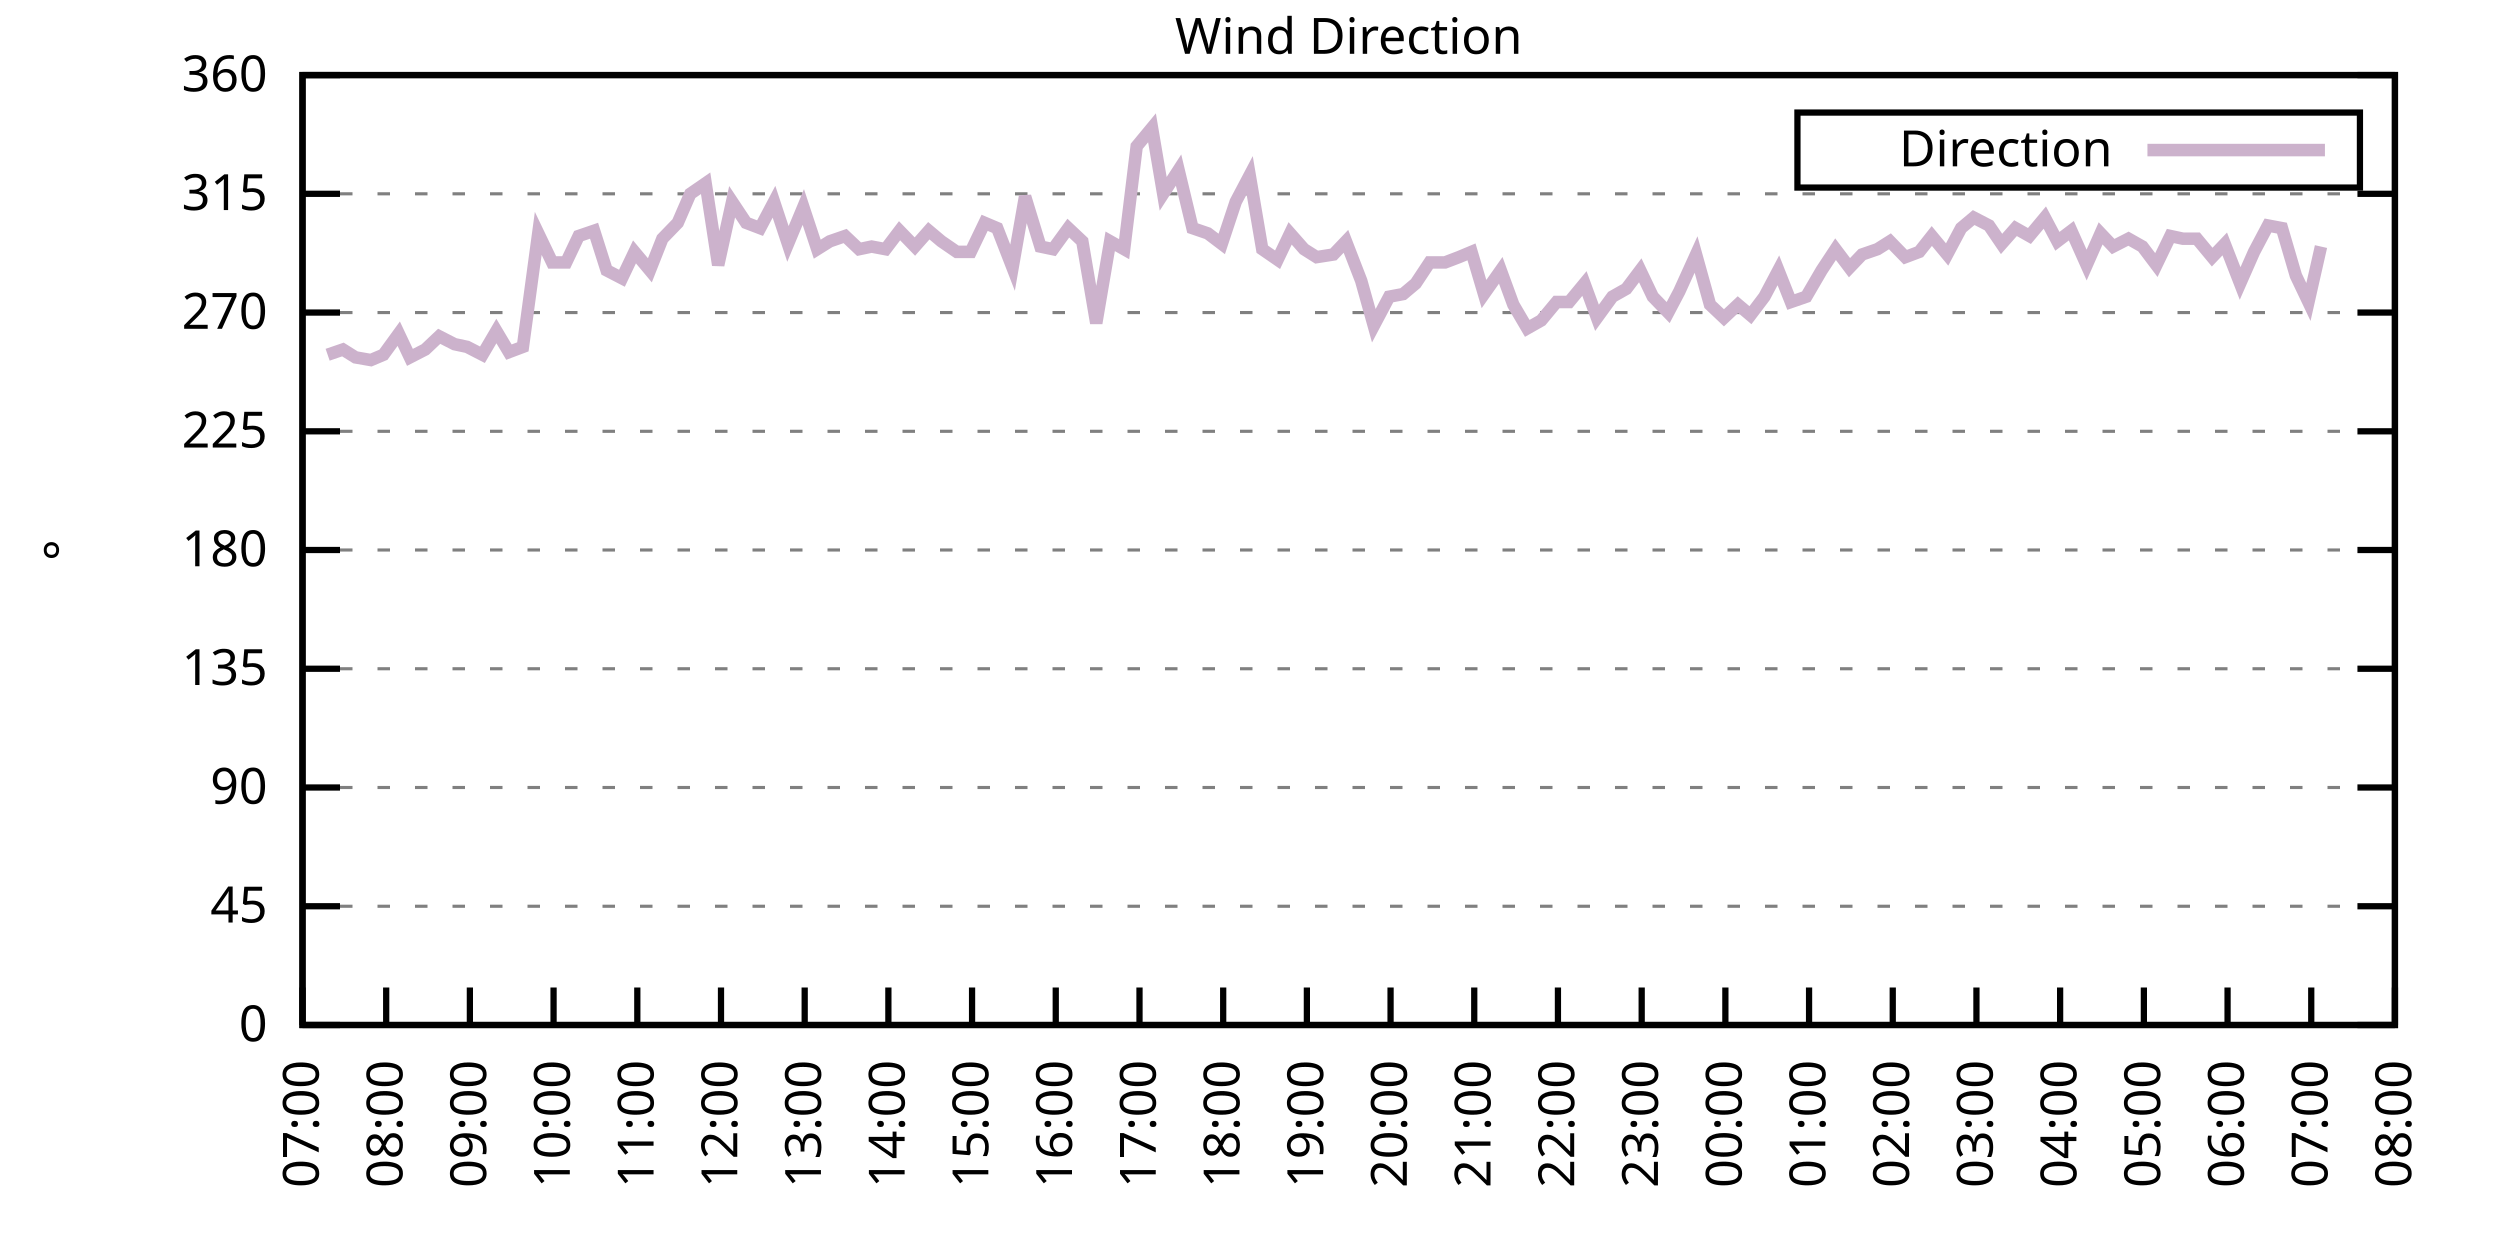
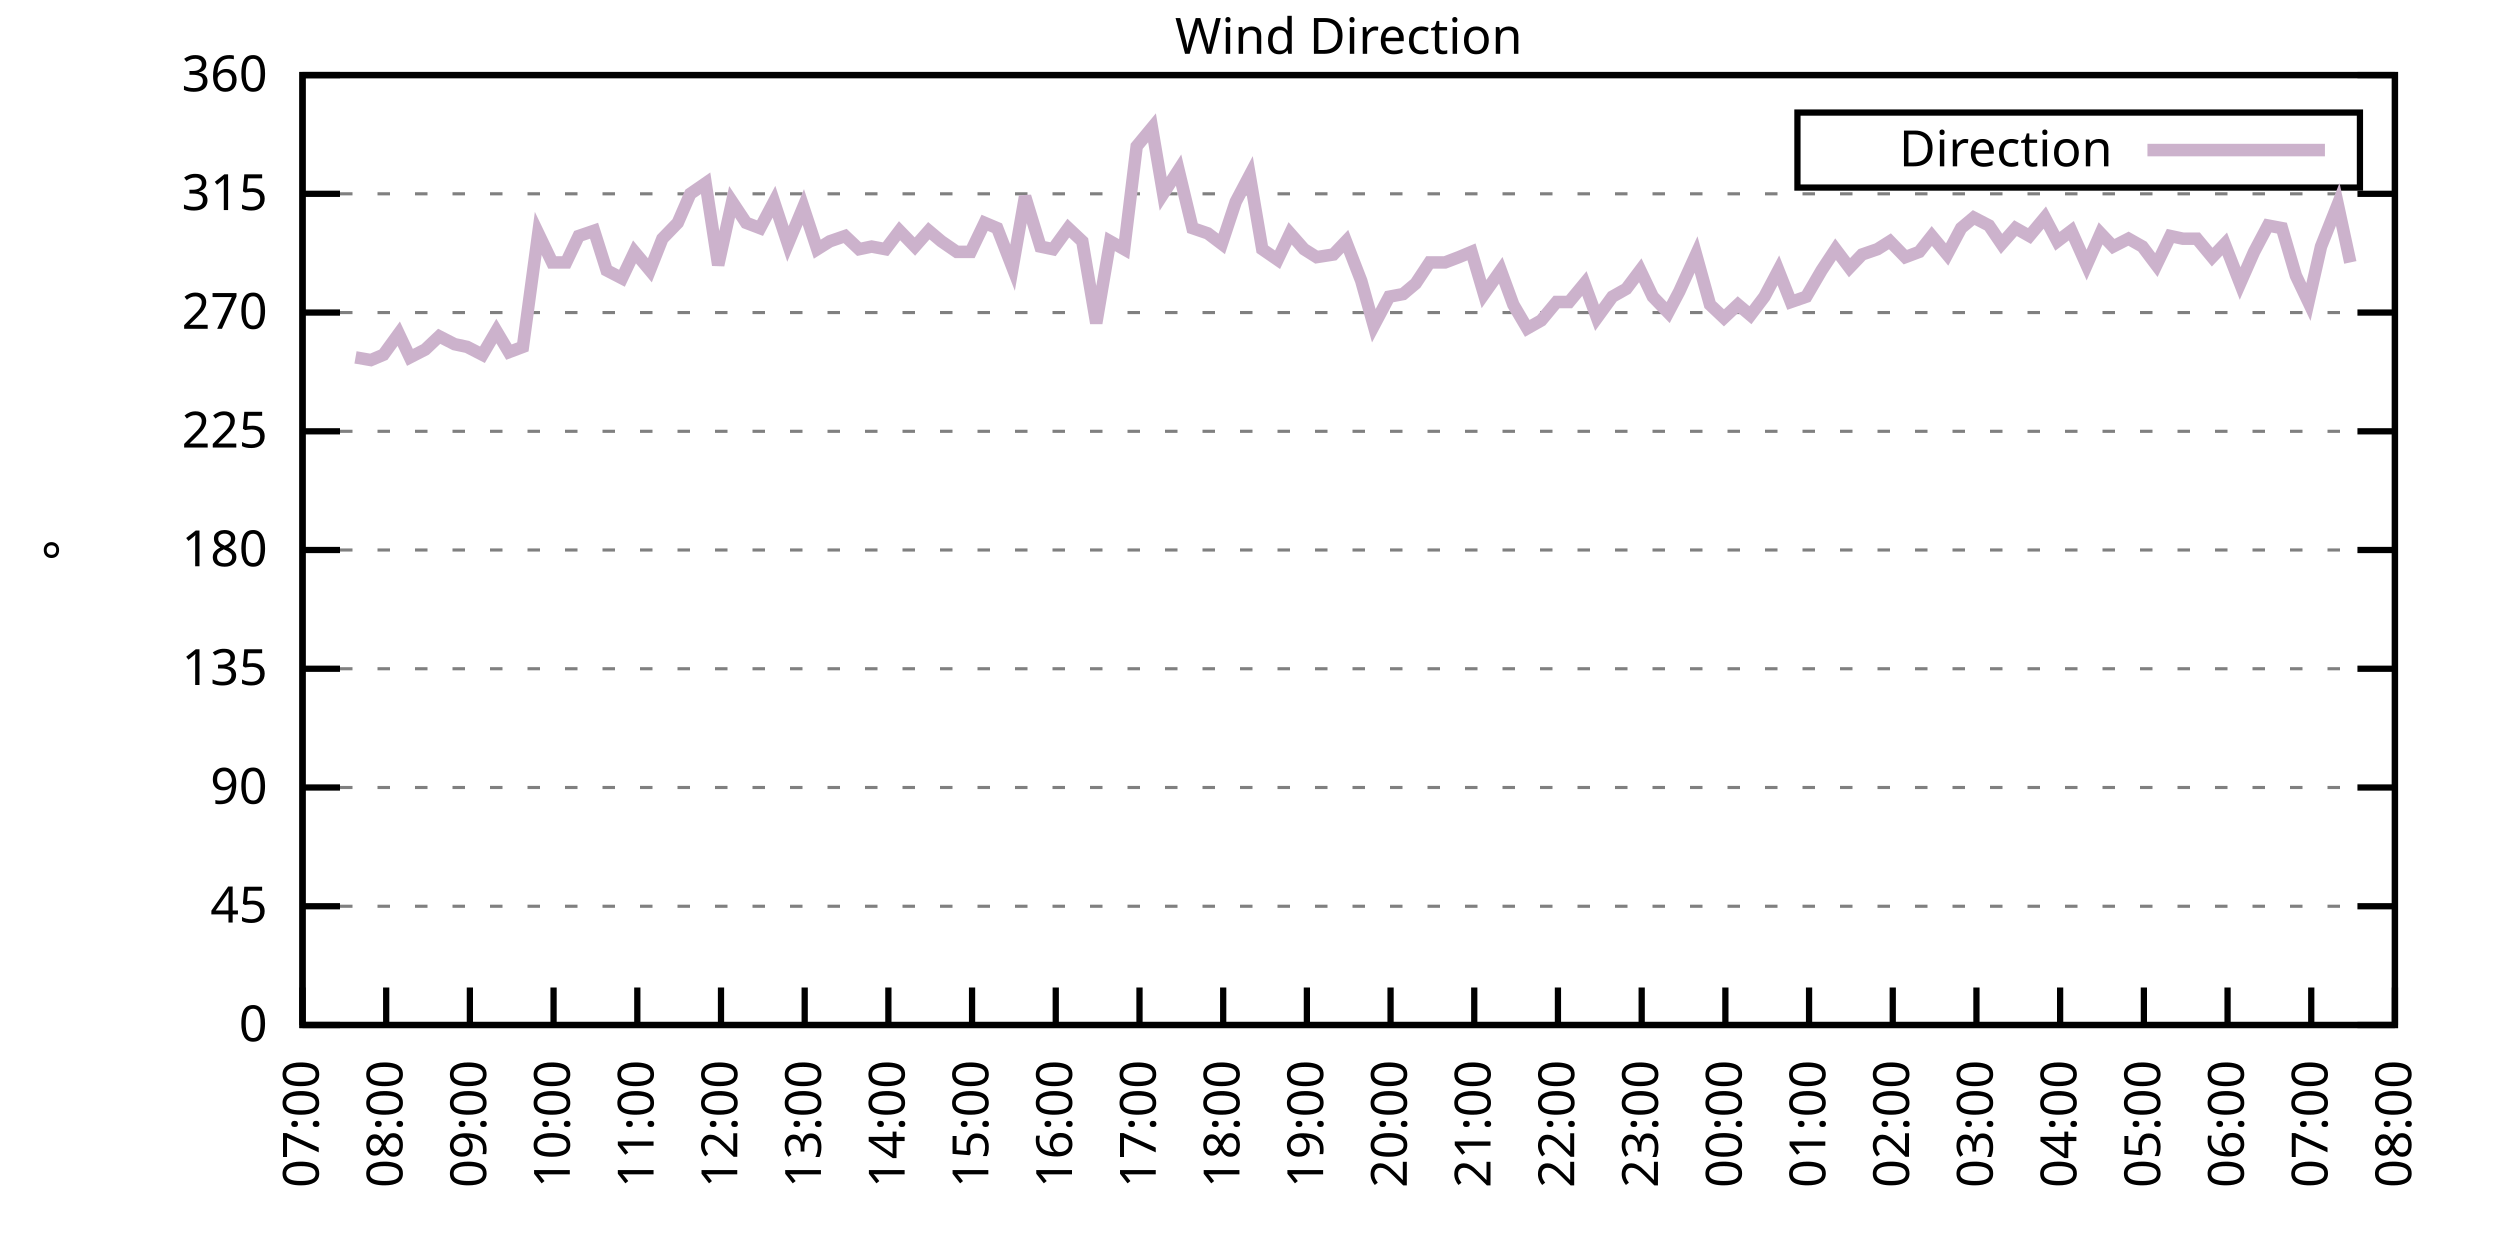
<svg xmlns="http://www.w3.org/2000/svg" xmlns:xlink="http://www.w3.org/1999/xlink" width="400" height="200" viewBox="0 0 400 200">
  <g id="gnuplot_canvas">
    <rect x="0" y="0" width="400" height="200" fill="none" />
    <defs>
      <circle id="gpDot" r="0.5" stroke-width="0.5" stroke="currentColor" />
      <path id="gpPt0" stroke-width="0.333" stroke="currentColor" d="M-1,0 h2 M0,-1 v2" />
      <path id="gpPt1" stroke-width="0.333" stroke="currentColor" d="M-1,-1 L1,1 M1,-1 L-1,1" />
      <path id="gpPt2" stroke-width="0.333" stroke="currentColor" d="M-1,0 L1,0 M0,-1 L0,1 M-1,-1 L1,1 M-1,1 L1,-1" />
      <rect id="gpPt3" stroke-width="0.333" stroke="currentColor" x="-1" y="-1" width="2" height="2" />
      <rect id="gpPt4" stroke-width="0.333" stroke="currentColor" fill="currentColor" x="-1" y="-1" width="2" height="2" />
      <circle id="gpPt5" stroke-width="0.333" stroke="currentColor" cx="0" cy="0" r="1" />
      <use xlink:href="#gpPt5" id="gpPt6" fill="currentColor" stroke="none" />
      <path id="gpPt7" stroke-width="0.333" stroke="currentColor" d="M0,-1.33 L-1.33,0.67 L1.33,0.67 z" />
      <use xlink:href="#gpPt7" id="gpPt8" fill="currentColor" stroke="none" />
      <use xlink:href="#gpPt7" id="gpPt9" stroke="currentColor" transform="rotate(180)" />
      <use xlink:href="#gpPt9" id="gpPt10" fill="currentColor" stroke="none" />
      <use xlink:href="#gpPt3" id="gpPt11" stroke="currentColor" transform="rotate(45)" />
      <use xlink:href="#gpPt11" id="gpPt12" fill="currentColor" stroke="none" />
      <path id="gpPt13" stroke-width="0.333" stroke="currentColor" d="M0,1.330 L1.265,0.411 L0.782,-1.067 L-0.782,-1.076 L-1.265,0.411 z" />
      <use xlink:href="#gpPt13" id="gpPt14" fill="currentColor" stroke="none" />
      <filter id="textbox" filterUnits="objectBoundingBox" x="0" y="0" height="1" width="1">
        <feFlood flood-color="white" flood-opacity="1" result="bgnd" />
        <feComposite in="SourceGraphic" in2="bgnd" operator="atop" />
      </filter>
      <filter id="greybox" filterUnits="objectBoundingBox" x="0" y="0" height="1" width="1">
        <feFlood flood-color="lightgrey" flood-opacity="1" result="grey" />
        <feComposite in="SourceGraphic" in2="grey" operator="atop" />
      </filter>
    </defs>
    <g fill="none" color="white" stroke="currentColor" stroke-width="1.00" stroke-linecap="butt" stroke-linejoin="miter">
</g>
    <g fill="none" color="black" stroke="currentColor" stroke-width="1.00" stroke-linecap="butt" stroke-linejoin="miter">
      <g stroke="none" shape-rendering="crispEdges">
        <polygon fill="rgb(255, 255, 255)" points="48.40,164.00 383.18,164.00 383.18,12.02 48.40,12.02 " />
      </g>
    </g>
    <g fill="none" color="black" stroke="currentColor" stroke-width="1.00" stroke-linecap="butt" stroke-linejoin="miter">
</g>
    <g fill="none" color="black" stroke="black" stroke-width="0.50" stroke-linecap="butt" stroke-linejoin="miter">
</g>
    <g fill="none" color="gray" stroke="currentColor" stroke-width="0.50" stroke-linecap="butt" stroke-linejoin="miter">
      <path stroke="gray" stroke-dasharray="2,4" class="gridline" d="M48.40,164.00 L383.19,164.00  " />
    </g>
    <g fill="none" color="gray" stroke="gray" stroke-width="1.00" stroke-linecap="butt" stroke-linejoin="miter">
</g>
    <g fill="none" color="black" stroke="currentColor" stroke-width="1.00" stroke-linecap="butt" stroke-linejoin="miter">
      <path stroke="black" d="M48.40,164.00 L54.40,164.00 M383.19,164.00 L377.19,164.00  " />
      <g transform="translate(42.80,166.60)" stroke="none" fill="black" font-family="Sans" font-size="8.00" text-anchor="end">
        <text>
          <tspan font-family="Sans"> 0</tspan>
        </text>
      </g>
    </g>
    <g fill="none" color="black" stroke="currentColor" stroke-width="1.00" stroke-linecap="butt" stroke-linejoin="miter">
</g>
    <g fill="none" color="black" stroke="black" stroke-width="0.50" stroke-linecap="butt" stroke-linejoin="miter">
</g>
    <g fill="none" color="gray" stroke="currentColor" stroke-width="0.50" stroke-linecap="butt" stroke-linejoin="miter">
      <path stroke="gray" stroke-dasharray="2,4" class="gridline" d="M48.40,145.00 L383.19,145.00  " />
    </g>
    <g fill="none" color="gray" stroke="gray" stroke-width="1.00" stroke-linecap="butt" stroke-linejoin="miter">
</g>
    <g fill="none" color="black" stroke="currentColor" stroke-width="1.00" stroke-linecap="butt" stroke-linejoin="miter">
      <path stroke="black" d="M48.40,145.00 L54.40,145.00 M383.19,145.00 L377.19,145.00  " />
      <g transform="translate(42.80,147.60)" stroke="none" fill="black" font-family="Sans" font-size="8.00" text-anchor="end">
        <text>
          <tspan font-family="Sans"> 45</tspan>
        </text>
      </g>
    </g>
    <g fill="none" color="black" stroke="currentColor" stroke-width="1.00" stroke-linecap="butt" stroke-linejoin="miter">
</g>
    <g fill="none" color="black" stroke="black" stroke-width="0.50" stroke-linecap="butt" stroke-linejoin="miter">
</g>
    <g fill="none" color="gray" stroke="currentColor" stroke-width="0.50" stroke-linecap="butt" stroke-linejoin="miter">
      <path stroke="gray" stroke-dasharray="2,4" class="gridline" d="M48.40,126.00 L383.19,126.00  " />
    </g>
    <g fill="none" color="gray" stroke="gray" stroke-width="1.00" stroke-linecap="butt" stroke-linejoin="miter">
</g>
    <g fill="none" color="black" stroke="currentColor" stroke-width="1.00" stroke-linecap="butt" stroke-linejoin="miter">
      <path stroke="black" d="M48.40,126.00 L54.40,126.00 M383.19,126.00 L377.19,126.00  " />
      <g transform="translate(42.80,128.60)" stroke="none" fill="black" font-family="Sans" font-size="8.00" text-anchor="end">
        <text>
          <tspan font-family="Sans"> 90</tspan>
        </text>
      </g>
    </g>
    <g fill="none" color="black" stroke="currentColor" stroke-width="1.00" stroke-linecap="butt" stroke-linejoin="miter">
</g>
    <g fill="none" color="black" stroke="black" stroke-width="0.50" stroke-linecap="butt" stroke-linejoin="miter">
</g>
    <g fill="none" color="gray" stroke="currentColor" stroke-width="0.50" stroke-linecap="butt" stroke-linejoin="miter">
      <path stroke="gray" stroke-dasharray="2,4" class="gridline" d="M48.40,107.00 L383.19,107.00  " />
    </g>
    <g fill="none" color="gray" stroke="gray" stroke-width="1.00" stroke-linecap="butt" stroke-linejoin="miter">
</g>
    <g fill="none" color="black" stroke="currentColor" stroke-width="1.00" stroke-linecap="butt" stroke-linejoin="miter">
      <path stroke="black" d="M48.40,107.00 L54.40,107.00 M383.19,107.00 L377.19,107.00  " />
      <g transform="translate(42.80,109.60)" stroke="none" fill="black" font-family="Sans" font-size="8.00" text-anchor="end">
        <text>
          <tspan font-family="Sans"> 135</tspan>
        </text>
      </g>
    </g>
    <g fill="none" color="black" stroke="currentColor" stroke-width="1.00" stroke-linecap="butt" stroke-linejoin="miter">
</g>
    <g fill="none" color="black" stroke="black" stroke-width="0.50" stroke-linecap="butt" stroke-linejoin="miter">
</g>
    <g fill="none" color="gray" stroke="currentColor" stroke-width="0.50" stroke-linecap="butt" stroke-linejoin="miter">
      <path stroke="gray" stroke-dasharray="2,4" class="gridline" d="M48.40,88.00 L383.19,88.00  " />
    </g>
    <g fill="none" color="gray" stroke="gray" stroke-width="1.00" stroke-linecap="butt" stroke-linejoin="miter">
</g>
    <g fill="none" color="black" stroke="currentColor" stroke-width="1.00" stroke-linecap="butt" stroke-linejoin="miter">
      <path stroke="black" d="M48.40,88.00 L54.40,88.00 M383.19,88.00 L377.19,88.00  " />
      <g transform="translate(42.80,90.60)" stroke="none" fill="black" font-family="Sans" font-size="8.00" text-anchor="end">
        <text>
          <tspan font-family="Sans"> 180</tspan>
        </text>
      </g>
    </g>
    <g fill="none" color="black" stroke="currentColor" stroke-width="1.00" stroke-linecap="butt" stroke-linejoin="miter">
</g>
    <g fill="none" color="black" stroke="black" stroke-width="0.50" stroke-linecap="butt" stroke-linejoin="miter">
</g>
    <g fill="none" color="gray" stroke="currentColor" stroke-width="0.50" stroke-linecap="butt" stroke-linejoin="miter">
      <path stroke="gray" stroke-dasharray="2,4" class="gridline" d="M48.40,69.01 L383.19,69.01  " />
    </g>
    <g fill="none" color="gray" stroke="gray" stroke-width="1.00" stroke-linecap="butt" stroke-linejoin="miter">
</g>
    <g fill="none" color="black" stroke="currentColor" stroke-width="1.00" stroke-linecap="butt" stroke-linejoin="miter">
      <path stroke="black" d="M48.40,69.01 L54.40,69.01 M383.19,69.01 L377.19,69.01  " />
      <g transform="translate(42.80,71.61)" stroke="none" fill="black" font-family="Sans" font-size="8.00" text-anchor="end">
        <text>
          <tspan font-family="Sans"> 225</tspan>
        </text>
      </g>
    </g>
    <g fill="none" color="black" stroke="currentColor" stroke-width="1.00" stroke-linecap="butt" stroke-linejoin="miter">
</g>
    <g fill="none" color="black" stroke="black" stroke-width="0.50" stroke-linecap="butt" stroke-linejoin="miter">
</g>
    <g fill="none" color="gray" stroke="currentColor" stroke-width="0.50" stroke-linecap="butt" stroke-linejoin="miter">
      <path stroke="gray" stroke-dasharray="2,4" class="gridline" d="M48.40,50.01 L383.19,50.01  " />
    </g>
    <g fill="none" color="gray" stroke="gray" stroke-width="1.00" stroke-linecap="butt" stroke-linejoin="miter">
</g>
    <g fill="none" color="black" stroke="currentColor" stroke-width="1.00" stroke-linecap="butt" stroke-linejoin="miter">
      <path stroke="black" d="M48.40,50.01 L54.40,50.01 M383.19,50.01 L377.19,50.01  " />
      <g transform="translate(42.80,52.61)" stroke="none" fill="black" font-family="Sans" font-size="8.00" text-anchor="end">
        <text>
          <tspan font-family="Sans"> 270</tspan>
        </text>
      </g>
    </g>
    <g fill="none" color="black" stroke="currentColor" stroke-width="1.00" stroke-linecap="butt" stroke-linejoin="miter">
</g>
    <g fill="none" color="black" stroke="black" stroke-width="0.50" stroke-linecap="butt" stroke-linejoin="miter">
</g>
    <g fill="none" color="gray" stroke="currentColor" stroke-width="0.50" stroke-linecap="butt" stroke-linejoin="miter">
      <path stroke="gray" stroke-dasharray="2,4" class="gridline" d="M48.40,31.01 L383.19,31.01  " />
    </g>
    <g fill="none" color="gray" stroke="gray" stroke-width="1.00" stroke-linecap="butt" stroke-linejoin="miter">
</g>
    <g fill="none" color="black" stroke="currentColor" stroke-width="1.00" stroke-linecap="butt" stroke-linejoin="miter">
      <path stroke="black" d="M48.40,31.01 L54.40,31.01 M383.19,31.01 L377.19,31.01  " />
      <g transform="translate(42.80,33.61)" stroke="none" fill="black" font-family="Sans" font-size="8.00" text-anchor="end">
        <text>
          <tspan font-family="Sans"> 315</tspan>
        </text>
      </g>
    </g>
    <g fill="none" color="black" stroke="currentColor" stroke-width="1.00" stroke-linecap="butt" stroke-linejoin="miter">
</g>
    <g fill="none" color="black" stroke="black" stroke-width="0.50" stroke-linecap="butt" stroke-linejoin="miter">
</g>
    <g fill="none" color="gray" stroke="currentColor" stroke-width="0.50" stroke-linecap="butt" stroke-linejoin="miter">
      <path stroke="gray" stroke-dasharray="2,4" class="gridline" d="M48.40,12.01 L383.19,12.01  " />
    </g>
    <g fill="none" color="gray" stroke="gray" stroke-width="1.00" stroke-linecap="butt" stroke-linejoin="miter">
</g>
    <g fill="none" color="black" stroke="currentColor" stroke-width="1.00" stroke-linecap="butt" stroke-linejoin="miter">
      <path stroke="black" d="M48.40,12.01 L54.40,12.01 M383.19,12.01 L377.19,12.01  " />
      <g transform="translate(42.80,14.61)" stroke="none" fill="black" font-family="Sans" font-size="8.00" text-anchor="end">
        <text>
          <tspan font-family="Sans"> 360</tspan>
        </text>
      </g>
    </g>
    <g fill="none" color="black" stroke="currentColor" stroke-width="1.00" stroke-linecap="butt" stroke-linejoin="miter">
      <path stroke="black" d="M48.40,164.00 L48.40,158.00  " />
      <g transform="translate(51.00,169.60) rotate(270.00)" stroke="none" fill="black" font-family="Sans" font-size="8.00" text-anchor="end">
        <text>
          <tspan font-family="Sans">07:00</tspan>
        </text>
      </g>
    </g>
    <g fill="none" color="black" stroke="currentColor" stroke-width="1.00" stroke-linecap="butt" stroke-linejoin="miter">
      <path stroke="black" d="M61.79,164.00 L61.79,158.00  " />
      <g transform="translate(64.39,169.60) rotate(270.00)" stroke="none" fill="black" font-family="Sans" font-size="8.00" text-anchor="end">
        <text>
          <tspan font-family="Sans">08:00</tspan>
        </text>
      </g>
    </g>
    <g fill="none" color="black" stroke="currentColor" stroke-width="1.00" stroke-linecap="butt" stroke-linejoin="miter">
      <path stroke="black" d="M75.18,164.00 L75.18,158.00  " />
      <g transform="translate(77.78,169.60) rotate(270.00)" stroke="none" fill="black" font-family="Sans" font-size="8.00" text-anchor="end">
        <text>
          <tspan font-family="Sans">09:00</tspan>
        </text>
      </g>
    </g>
    <g fill="none" color="black" stroke="currentColor" stroke-width="1.00" stroke-linecap="butt" stroke-linejoin="miter">
      <path stroke="black" d="M88.57,164.00 L88.57,158.00  " />
      <g transform="translate(91.17,169.60) rotate(270.00)" stroke="none" fill="black" font-family="Sans" font-size="8.00" text-anchor="end">
        <text>
          <tspan font-family="Sans">10:00</tspan>
        </text>
      </g>
    </g>
    <g fill="none" color="black" stroke="currentColor" stroke-width="1.00" stroke-linecap="butt" stroke-linejoin="miter">
      <path stroke="black" d="M101.97,164.00 L101.97,158.00  " />
      <g transform="translate(104.57,169.60) rotate(270.00)" stroke="none" fill="black" font-family="Sans" font-size="8.00" text-anchor="end">
        <text>
          <tspan font-family="Sans">11:00</tspan>
        </text>
      </g>
    </g>
    <g fill="none" color="black" stroke="currentColor" stroke-width="1.00" stroke-linecap="butt" stroke-linejoin="miter">
      <path stroke="black" d="M115.36,164.00 L115.36,158.00  " />
      <g transform="translate(117.96,169.60) rotate(270.00)" stroke="none" fill="black" font-family="Sans" font-size="8.00" text-anchor="end">
        <text>
          <tspan font-family="Sans">12:00</tspan>
        </text>
      </g>
    </g>
    <g fill="none" color="black" stroke="currentColor" stroke-width="1.00" stroke-linecap="butt" stroke-linejoin="miter">
      <path stroke="black" d="M128.75,164.00 L128.75,158.00  " />
      <g transform="translate(131.35,169.60) rotate(270.00)" stroke="none" fill="black" font-family="Sans" font-size="8.00" text-anchor="end">
        <text>
          <tspan font-family="Sans">13:00</tspan>
        </text>
      </g>
    </g>
    <g fill="none" color="black" stroke="currentColor" stroke-width="1.00" stroke-linecap="butt" stroke-linejoin="miter">
      <path stroke="black" d="M142.14,164.00 L142.14,158.00  " />
      <g transform="translate(144.74,169.60) rotate(270.00)" stroke="none" fill="black" font-family="Sans" font-size="8.00" text-anchor="end">
        <text>
          <tspan font-family="Sans">14:00</tspan>
        </text>
      </g>
    </g>
    <g fill="none" color="black" stroke="currentColor" stroke-width="1.00" stroke-linecap="butt" stroke-linejoin="miter">
      <path stroke="black" d="M155.53,164.00 L155.53,158.00  " />
      <g transform="translate(158.13,169.60) rotate(270.00)" stroke="none" fill="black" font-family="Sans" font-size="8.00" text-anchor="end">
        <text>
          <tspan font-family="Sans">15:00</tspan>
        </text>
      </g>
    </g>
    <g fill="none" color="black" stroke="currentColor" stroke-width="1.00" stroke-linecap="butt" stroke-linejoin="miter">
      <path stroke="black" d="M168.92,164.00 L168.92,158.00  " />
      <g transform="translate(171.52,169.60) rotate(270.00)" stroke="none" fill="black" font-family="Sans" font-size="8.00" text-anchor="end">
        <text>
          <tspan font-family="Sans">16:00</tspan>
        </text>
      </g>
    </g>
    <g fill="none" color="black" stroke="currentColor" stroke-width="1.00" stroke-linecap="butt" stroke-linejoin="miter">
      <path stroke="black" d="M182.32,164.00 L182.32,158.00  " />
      <g transform="translate(184.92,169.60) rotate(270.00)" stroke="none" fill="black" font-family="Sans" font-size="8.00" text-anchor="end">
        <text>
          <tspan font-family="Sans">17:00</tspan>
        </text>
      </g>
    </g>
    <g fill="none" color="black" stroke="currentColor" stroke-width="1.00" stroke-linecap="butt" stroke-linejoin="miter">
      <path stroke="black" d="M195.71,164.00 L195.71,158.00  " />
      <g transform="translate(198.31,169.60) rotate(270.00)" stroke="none" fill="black" font-family="Sans" font-size="8.00" text-anchor="end">
        <text>
          <tspan font-family="Sans">18:00</tspan>
        </text>
      </g>
    </g>
    <g fill="none" color="black" stroke="currentColor" stroke-width="1.00" stroke-linecap="butt" stroke-linejoin="miter">
      <path stroke="black" d="M209.10,164.00 L209.10,158.00  " />
      <g transform="translate(211.70,169.60) rotate(270.00)" stroke="none" fill="black" font-family="Sans" font-size="8.00" text-anchor="end">
        <text>
          <tspan font-family="Sans">19:00</tspan>
        </text>
      </g>
    </g>
    <g fill="none" color="black" stroke="currentColor" stroke-width="1.00" stroke-linecap="butt" stroke-linejoin="miter">
      <path stroke="black" d="M222.49,164.00 L222.49,158.00  " />
      <g transform="translate(225.09,169.60) rotate(270.00)" stroke="none" fill="black" font-family="Sans" font-size="8.00" text-anchor="end">
        <text>
          <tspan font-family="Sans">20:00</tspan>
        </text>
      </g>
    </g>
    <g fill="none" color="black" stroke="currentColor" stroke-width="1.00" stroke-linecap="butt" stroke-linejoin="miter">
      <path stroke="black" d="M235.88,164.00 L235.88,158.00  " />
      <g transform="translate(238.48,169.60) rotate(270.00)" stroke="none" fill="black" font-family="Sans" font-size="8.00" text-anchor="end">
        <text>
          <tspan font-family="Sans">21:00</tspan>
        </text>
      </g>
    </g>
    <g fill="none" color="black" stroke="currentColor" stroke-width="1.00" stroke-linecap="butt" stroke-linejoin="miter">
      <path stroke="black" d="M249.27,164.00 L249.27,158.00  " />
      <g transform="translate(251.87,169.60) rotate(270.00)" stroke="none" fill="black" font-family="Sans" font-size="8.00" text-anchor="end">
        <text>
          <tspan font-family="Sans">22:00</tspan>
        </text>
      </g>
    </g>
    <g fill="none" color="black" stroke="currentColor" stroke-width="1.00" stroke-linecap="butt" stroke-linejoin="miter">
      <path stroke="black" d="M262.67,164.00 L262.67,158.00  " />
      <g transform="translate(265.27,169.60) rotate(270.00)" stroke="none" fill="black" font-family="Sans" font-size="8.00" text-anchor="end">
        <text>
          <tspan font-family="Sans">23:00</tspan>
        </text>
      </g>
    </g>
    <g fill="none" color="black" stroke="currentColor" stroke-width="1.00" stroke-linecap="butt" stroke-linejoin="miter">
      <path stroke="black" d="M276.06,164.00 L276.06,158.00  " />
      <g transform="translate(278.66,169.60) rotate(270.00)" stroke="none" fill="black" font-family="Sans" font-size="8.00" text-anchor="end">
        <text>
          <tspan font-family="Sans">00:00</tspan>
        </text>
      </g>
    </g>
    <g fill="none" color="black" stroke="currentColor" stroke-width="1.00" stroke-linecap="butt" stroke-linejoin="miter">
      <path stroke="black" d="M289.45,164.00 L289.45,158.00  " />
      <g transform="translate(292.05,169.60) rotate(270.00)" stroke="none" fill="black" font-family="Sans" font-size="8.00" text-anchor="end">
        <text>
          <tspan font-family="Sans">01:00</tspan>
        </text>
      </g>
    </g>
    <g fill="none" color="black" stroke="currentColor" stroke-width="1.00" stroke-linecap="butt" stroke-linejoin="miter">
      <path stroke="black" d="M302.84,164.00 L302.84,158.00  " />
      <g transform="translate(305.44,169.60) rotate(270.00)" stroke="none" fill="black" font-family="Sans" font-size="8.00" text-anchor="end">
        <text>
          <tspan font-family="Sans">02:00</tspan>
        </text>
      </g>
    </g>
    <g fill="none" color="black" stroke="currentColor" stroke-width="1.00" stroke-linecap="butt" stroke-linejoin="miter">
      <path stroke="black" d="M316.23,164.00 L316.23,158.00  " />
      <g transform="translate(318.83,169.60) rotate(270.00)" stroke="none" fill="black" font-family="Sans" font-size="8.00" text-anchor="end">
        <text>
          <tspan font-family="Sans">03:00</tspan>
        </text>
      </g>
    </g>
    <g fill="none" color="black" stroke="currentColor" stroke-width="1.00" stroke-linecap="butt" stroke-linejoin="miter">
      <path stroke="black" d="M329.62,164.00 L329.62,158.00  " />
      <g transform="translate(332.22,169.60) rotate(270.00)" stroke="none" fill="black" font-family="Sans" font-size="8.00" text-anchor="end">
        <text>
          <tspan font-family="Sans">04:00</tspan>
        </text>
      </g>
    </g>
    <g fill="none" color="black" stroke="currentColor" stroke-width="1.00" stroke-linecap="butt" stroke-linejoin="miter">
      <path stroke="black" d="M343.02,164.00 L343.02,158.00  " />
      <g transform="translate(345.62,169.60) rotate(270.00)" stroke="none" fill="black" font-family="Sans" font-size="8.00" text-anchor="end">
        <text>
          <tspan font-family="Sans">05:00</tspan>
        </text>
      </g>
    </g>
    <g fill="none" color="black" stroke="currentColor" stroke-width="1.00" stroke-linecap="butt" stroke-linejoin="miter">
      <path stroke="black" d="M356.41,164.00 L356.41,158.00  " />
      <g transform="translate(359.01,169.60) rotate(270.00)" stroke="none" fill="black" font-family="Sans" font-size="8.00" text-anchor="end">
        <text>
          <tspan font-family="Sans">06:00</tspan>
        </text>
      </g>
    </g>
    <g fill="none" color="black" stroke="currentColor" stroke-width="1.00" stroke-linecap="butt" stroke-linejoin="miter">
      <path stroke="black" d="M369.80,164.00 L369.80,158.00  " />
      <g transform="translate(372.40,169.60) rotate(270.00)" stroke="none" fill="black" font-family="Sans" font-size="8.00" text-anchor="end">
        <text>
          <tspan font-family="Sans">07:00</tspan>
        </text>
      </g>
    </g>
    <g fill="none" color="black" stroke="currentColor" stroke-width="1.00" stroke-linecap="butt" stroke-linejoin="miter">
      <path stroke="black" d="M383.19,164.00 L383.19,158.00  " />
      <g transform="translate(385.79,169.60) rotate(270.00)" stroke="none" fill="black" font-family="Sans" font-size="8.00" text-anchor="end">
        <text>
          <tspan font-family="Sans">08:00</tspan>
        </text>
      </g>
    </g>
    <g fill="none" color="black" stroke="currentColor" stroke-width="1.00" stroke-linecap="butt" stroke-linejoin="miter">
</g>
    <g fill="none" color="black" stroke="currentColor" stroke-width="1.00" stroke-linecap="butt" stroke-linejoin="miter">
      <path stroke="black" d="M48.40,12.01 L48.40,164.00 L383.19,164.00 L383.19,12.01 L48.40,12.01 Z  " />
    </g>
    <g fill="none" color="black" stroke="currentColor" stroke-width="1.00" stroke-linecap="butt" stroke-linejoin="miter">
</g>
    <g fill="none" color="black" stroke="currentColor" stroke-width="1.00" stroke-linecap="butt" stroke-linejoin="miter">
      <path stroke="black" d="M287.59,30.01 L287.59,18.01 L377.59,18.01 L377.59,30.01 L287.59,30.01 Z  " />
    </g>
    <g id="Wind_direction_plot_1">
      <g fill="none" color="white" stroke="black" stroke-width="2.00" stroke-linecap="butt" stroke-linejoin="miter">
</g>
      <g fill="none" color="black" stroke="currentColor" stroke-width="2.00" stroke-linecap="butt" stroke-linejoin="miter">
        <g transform="translate(337.99,26.61)" stroke="none" fill="black" font-family="Sans" font-size="8.00" text-anchor="end">
          <text>
            <tspan font-family="Sans">Direction</tspan>
          </text>
        </g>
      </g>
      <g fill="none" color="black" stroke="currentColor" stroke-width="2.00" stroke-linecap="butt" stroke-linejoin="miter">
-         <path stroke="rgb(204, 178, 204)" d="M343.59,24.01 L371.99,24.01 M52.42,56.76 L54.87,55.92 L56.88,57.18 L59.34,57.61 L61.35,56.76 L63.80,53.39   L65.59,57.18 L68.04,55.92 L70.27,53.81 L72.73,55.07 L74.74,55.50 L77.19,56.76 L79.42,52.96 L81.43,56.34   L83.66,55.50 L86.12,37.34 L88.35,41.99 L90.58,41.99 L92.59,37.76 L95.05,36.92 L97.06,43.25 L99.51,44.52   L101.52,40.30 L103.98,43.25 L105.98,38.19 L108.44,35.65 L110.45,31.01 L112.90,29.32 L114.91,42.41 L117.14,32.28   L119.38,35.65 L121.61,36.50 L123.84,32.28 L126.07,39.03 L128.53,33.12 L130.76,39.87 L132.77,38.61 L135.22,37.76   L137.45,39.87 L139.46,39.45 L141.69,39.87 L143.93,36.92 L146.38,39.45 L148.61,36.92 L150.62,38.61 L153.08,40.30   L155.31,40.30 L157.54,35.65 L159.55,36.50 L162.01,42.83 L164.01,31.43 L166.47,39.45 L168.48,39.87 L170.93,36.50   L173.17,38.61 L175.40,51.70 L177.63,38.61 L179.86,39.87 L181.87,23.41 L184.32,20.45 L186.11,31.01 L188.57,27.21   L190.80,36.50 L193.25,37.34 L195.48,39.03 L197.72,32.28 L199.95,28.05 L201.96,39.87 L204.41,41.56 L206.42,37.34   L208.65,39.87 L210.66,41.14 L213.34,40.72 L215.35,38.61 L217.80,44.94 L219.81,52.12 L222.27,47.47 L224.50,47.05   L226.51,45.36 L228.74,41.99 L231.20,41.99 L233.43,41.14 L235.44,40.30 L237.44,47.05 L240.12,43.25 L242.13,48.74   L244.36,52.54 L246.60,51.27 L249.05,48.32 L251.06,48.32 L253.51,45.36 L255.52,50.85 L257.98,47.47 L260.21,46.21   L262.44,43.25 L264.45,47.47 L266.91,50.01 L268.69,46.63 L271.37,40.72 L273.60,48.74 L275.83,50.85 L278.07,48.74   L280.07,50.43 L282.31,47.47 L284.54,43.25 L286.55,48.32 L289.00,47.47 L291.46,43.25 L293.69,39.87 L295.92,42.83   L297.93,40.72 L300.39,39.87 L302.39,38.61 L304.85,41.14 L307.08,40.30 L309.09,37.76 L311.54,40.72 L313.78,36.50   L315.79,34.81 L318.24,36.08 L320.25,39.03 L322.48,36.50 L324.71,37.76 L327.17,34.81 L329.18,38.61 L331.41,36.92   L333.86,42.41 L336.10,37.34 L338.10,39.45 L340.56,38.19 L342.79,39.45 L345.02,42.41 L347.26,37.76 L349.26,38.19   L351.50,38.19 L353.95,41.14 L355.96,39.03 L358.42,45.36 L360.65,40.30 L362.88,36.08 L365.11,36.50 L367.34,44.10   L369.35,48.32 L371.36,39.45  " />
+         <path stroke="rgb(204, 178, 204)" d="M343.59,24.01 L371.99,24.01 M56.88,57.18 L59.34,57.61 L61.35,56.76 L63.80,53.39 L65.59,57.18 L68.04,55.92   L70.27,53.81 L72.73,55.07 L74.74,55.50 L77.19,56.76 L79.42,52.96 L81.43,56.34 L83.66,55.50 L86.12,37.34   L88.35,41.99 L90.58,41.99 L92.59,37.76 L95.05,36.92 L97.06,43.25 L99.51,44.52 L101.52,40.30 L103.98,43.25   L105.98,38.19 L108.44,35.65 L110.45,31.01 L112.90,29.32 L114.91,42.41 L117.14,32.28 L119.38,35.65 L121.61,36.50   L123.84,32.28 L126.07,39.03 L128.53,33.12 L130.76,39.87 L132.77,38.61 L135.22,37.76 L137.45,39.87 L139.46,39.45   L141.69,39.87 L143.93,36.92 L146.38,39.45 L148.61,36.92 L150.62,38.61 L153.08,40.30 L155.31,40.30 L157.54,35.65   L159.55,36.50 L162.01,42.83 L164.01,31.43 L166.47,39.45 L168.48,39.87 L170.93,36.50 L173.17,38.61 L175.40,51.70   L177.63,38.61 L179.86,39.87 L181.87,23.41 L184.32,20.45 L186.11,31.01 L188.57,27.21 L190.80,36.50 L193.25,37.34   L195.48,39.03 L197.72,32.28 L199.95,28.05 L201.96,39.87 L204.41,41.56 L206.42,37.34 L208.65,39.87 L210.66,41.14   L213.34,40.72 L215.35,38.61 L217.80,44.94 L219.81,52.12 L222.27,47.47 L224.50,47.05 L226.51,45.36 L228.74,41.99   L231.20,41.99 L233.43,41.14 L235.44,40.30 L237.44,47.05 L240.12,43.25 L242.13,48.74 L244.36,52.54 L246.60,51.27   L249.05,48.32 L251.06,48.32 L253.51,45.36 L255.52,50.85 L257.98,47.47 L260.21,46.21 L262.44,43.25 L264.45,47.47   L266.91,50.01 L268.69,46.63 L271.37,40.72 L273.60,48.74 L275.83,50.85 L278.07,48.74 L280.07,50.43 L282.31,47.47   L284.54,43.25 L286.55,48.32 L289.00,47.47 L291.46,43.25 L293.69,39.87 L295.92,42.83 L297.93,40.72 L300.39,39.87   L302.39,38.61 L304.85,41.14 L307.08,40.30 L309.09,37.76 L311.54,40.72 L313.78,36.50 L315.79,34.81 L318.24,36.08   L320.25,39.03 L322.48,36.50 L324.71,37.76 L327.17,34.81 L329.18,38.61 L331.41,36.92 L333.86,42.41 L336.10,37.34   L338.10,39.45 L340.56,38.19 L342.79,39.45 L345.02,42.41 L347.26,37.76 L349.26,38.19 L351.50,38.19 L353.95,41.14   L355.96,39.03 L358.42,45.36 L360.65,40.30 L362.88,36.08 L365.11,36.50 L367.34,44.10 L369.35,48.32 L371.36,39.45   L374.04,32.70 L376.05,41.99  " />
      </g>
    </g>
    <g fill="none" color="black" stroke="currentColor" stroke-width="2.00" stroke-linecap="butt" stroke-linejoin="miter">
</g>
    <g fill="none" color="black" stroke="black" stroke-width="1.00" stroke-linecap="butt" stroke-linejoin="miter">
</g>
    <g fill="none" color="black" stroke="currentColor" stroke-width="1.00" stroke-linecap="butt" stroke-linejoin="miter">
      <path stroke="black" d="M48.40,12.01 L48.40,164.00 L383.19,164.00 L383.19,12.01 L48.40,12.01 Z  " />
      <g transform="translate(12.80,88.01) rotate(270.00)" stroke="none" fill="black" font-family="Sans" font-size="8.00" text-anchor="middle">
        <text>
          <tspan font-family="Sans">°</tspan>
        </text>
      </g>
    </g>
    <g fill="none" color="black" stroke="currentColor" stroke-width="1.00" stroke-linecap="butt" stroke-linejoin="miter">
</g>
    <g fill="none" color="black" stroke="currentColor" stroke-width="1.00" stroke-linecap="butt" stroke-linejoin="miter">
      <g transform="translate(215.79,8.61)" stroke="none" fill="black" font-family="Sans" font-size="8.00" text-anchor="middle">
        <text>
          <tspan font-family="Sans">Wind Direction</tspan>
        </text>
      </g>
    </g>
    <g fill="none" color="black" stroke="currentColor" stroke-width="1.00" stroke-linecap="butt" stroke-linejoin="miter">
</g>
  </g>
</svg>
